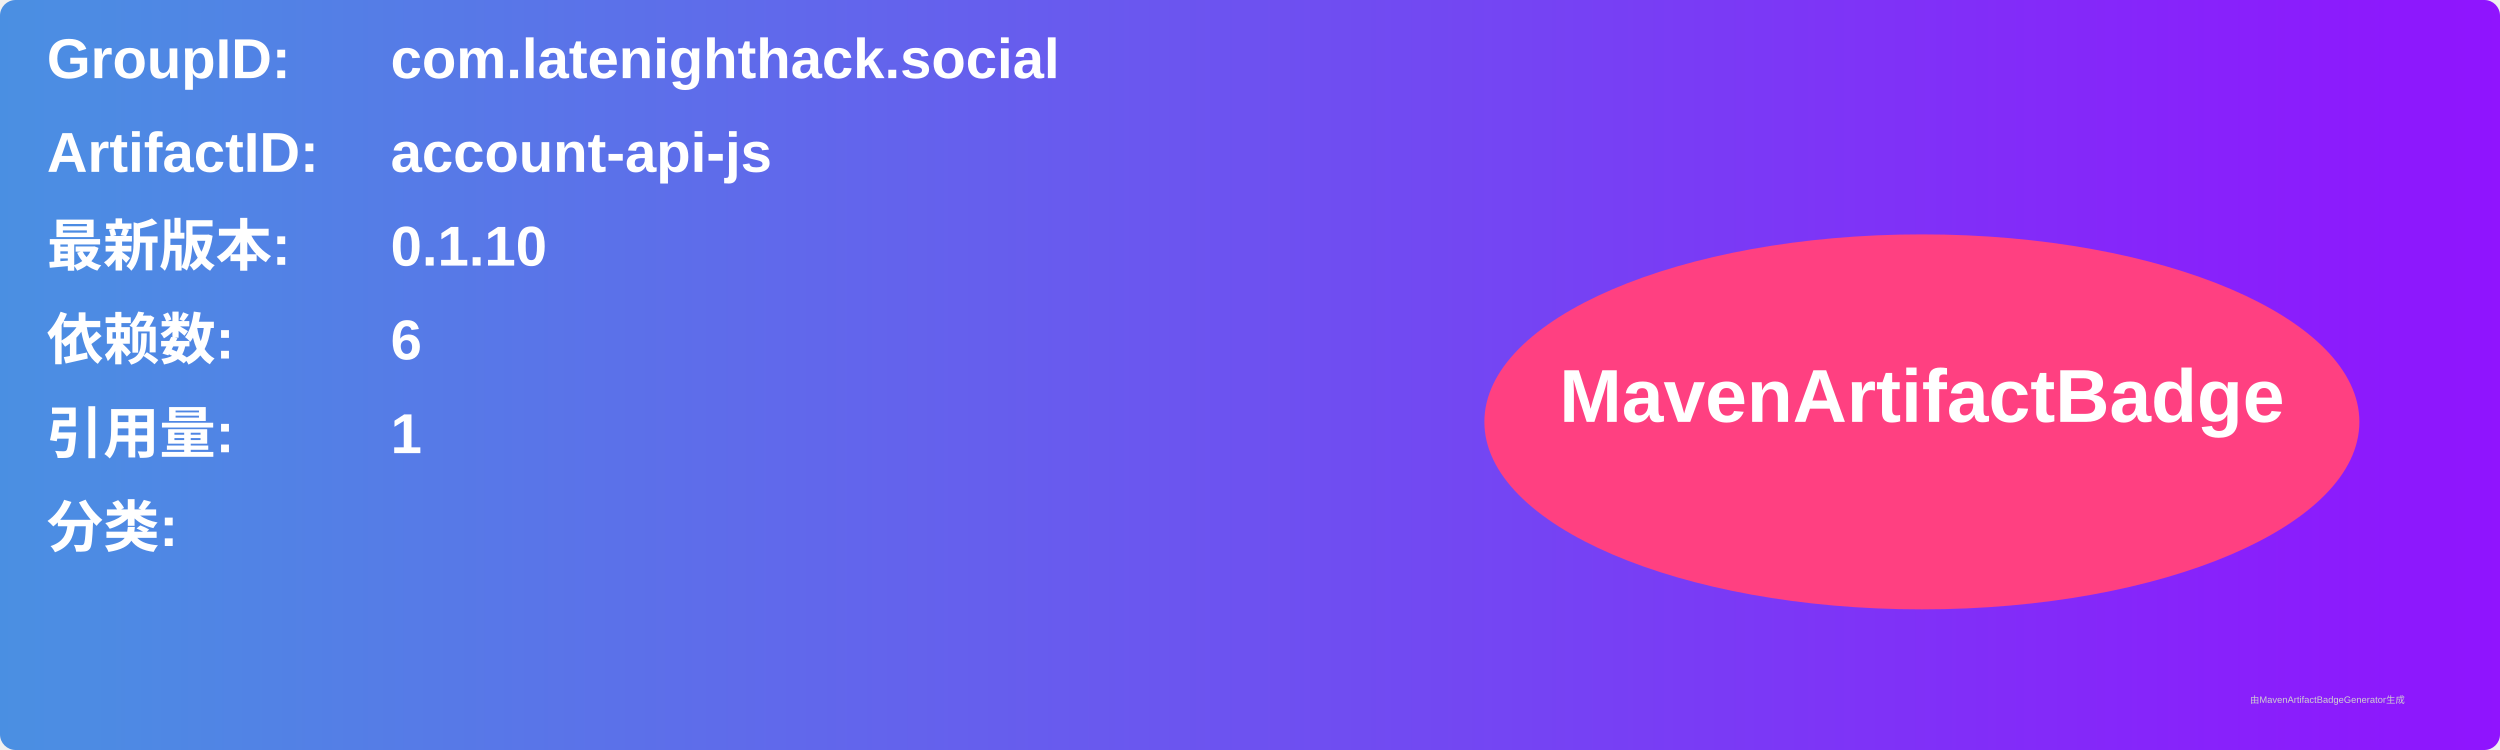
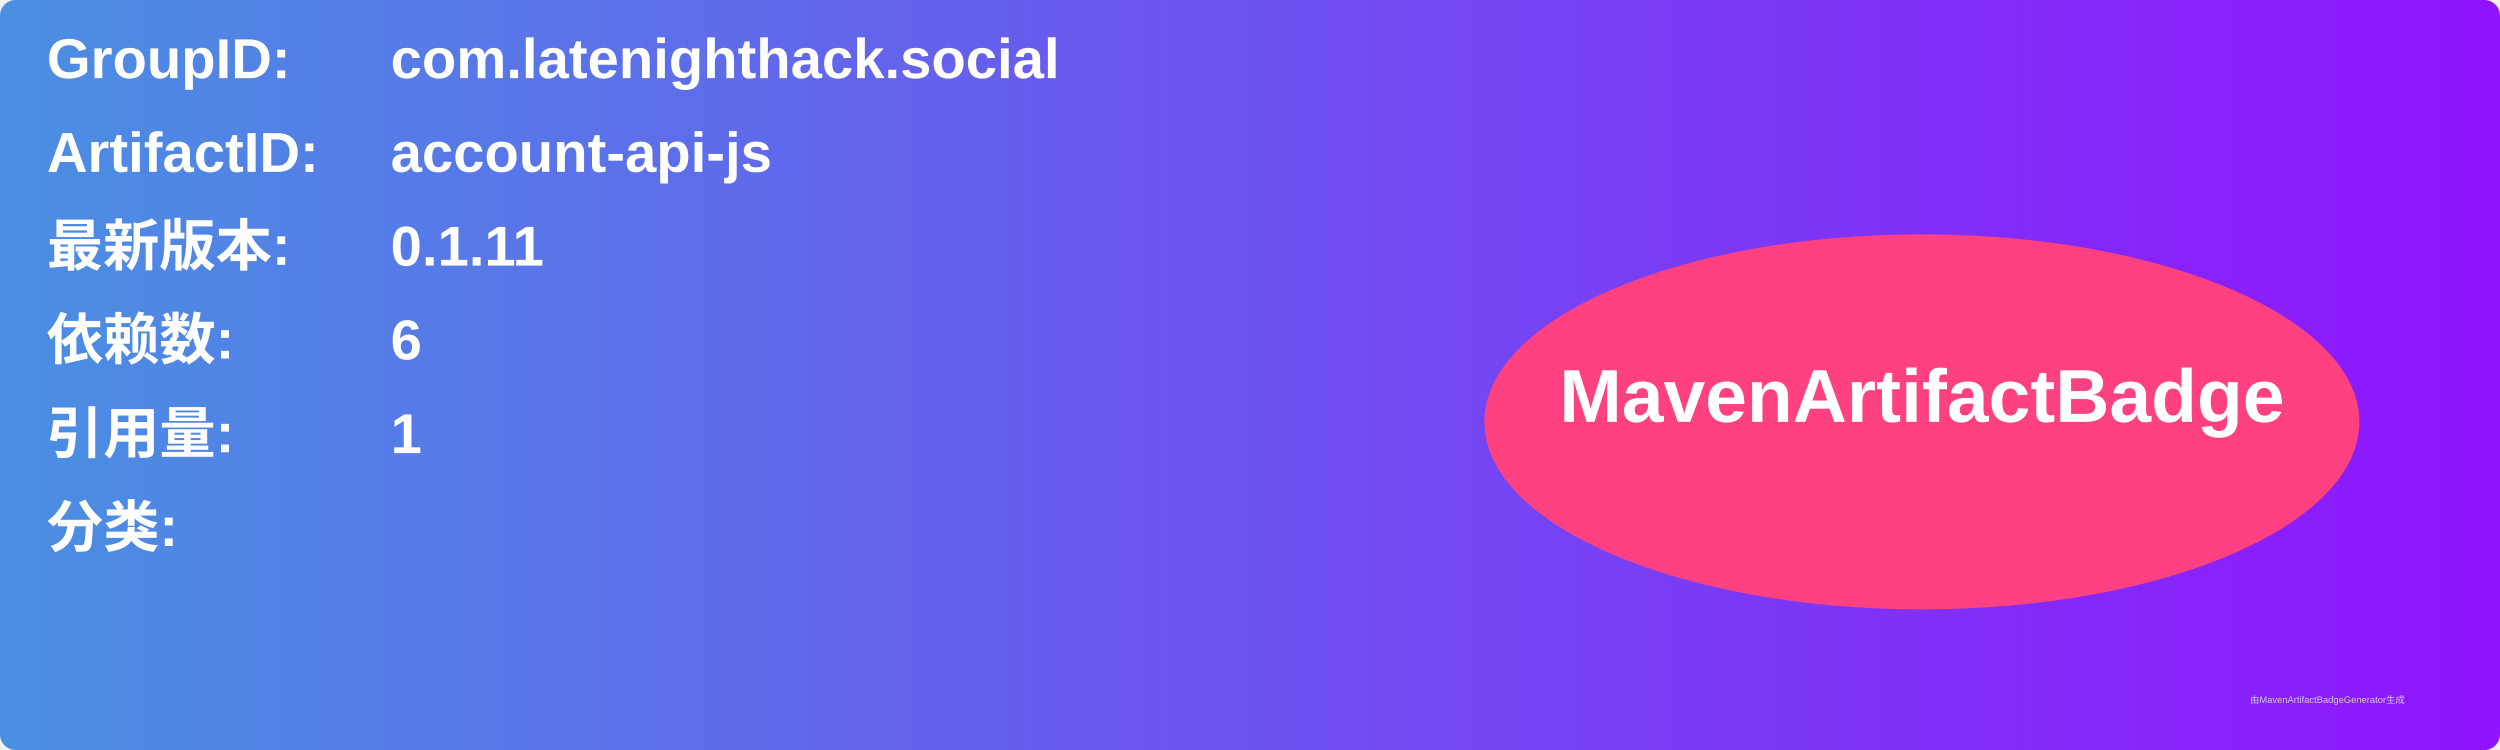
<svg xmlns="http://www.w3.org/2000/svg" width="800" height="240" viewBox="0 0 800 240">
  <linearGradient id="grad" x1="0%" y1="0%" x2="100%" y2="0%">
    <stop offset="0%" stop-color="#4a90e2" />
    <stop offset="100%" stop-color="#9013fe" />
  </linearGradient>
  <rect width="100%" height="100%" rx="5" ry="5" fill="url(#grad)" />
  <g transform="translate(15, 15)">
    <text x="0" y="10" font-family="Arial" font-size="18" fill="white" font-weight="bold" width="260">GroupID:</text>
    <text x="110" y="10" font-family="Arial" font-size="18" fill="white" font-weight="bold" width="460">com.latenighthack.social</text>
    <text x="0" y="40" font-family="Arial" font-size="18" fill="white" font-weight="bold" width="260">ArtifactID:</text>
    <text x="110" y="40" font-family="Arial" font-size="18" fill="white" font-weight="bold" width="460">account-api-js</text>
    <text x="0" y="70" font-family="Arial" font-size="18" fill="white" font-weight="bold">最新版本:</text>
    <text x="110" y="70" font-family="Arial" font-size="18" fill="white" font-weight="bold">
-       <tspan font-weight="bold">0.1.10</tspan>
+       <tspan font-weight="bold">0.1.11</tspan>
    </text>
    <text x="0" y="100" font-family="Arial" font-size="18" fill="white" font-weight="bold">依赖数: </text>
    <text x="110" y="100" font-family="Arial" font-size="18" fill="white">
      <tspan font-weight="bold">6</tspan>
    </text>
    <text x="0" y="130" font-family="Arial" font-size="18" fill="white" font-weight="bold">引用量: </text>
    <text x="110" y="130" font-family="Arial" font-size="18" fill="white">
      <tspan font-weight="bold">1</tspan>
    </text>
    <text x="0" y="160" font-family="Arial" font-size="18" fill="white" font-weight="bold">分类:</text>
    <text x="10" y="190" font-family="Arial" font-size="10" fill="white">
      <tspan font-weight="bold" />
    </text>
    <ellipse cx="600" cy="120" rx="140" ry="60" fill="#ff4081" />
    <text x="600" y="120" text-anchor="middle" font-family="Arial" font-size="24" fill="white" font-weight="bold">MavenArtifactBadge</text>
  </g>
  <text x="720" y="225" font-family="Arial" font-size="3" fill="#d0d0d0">由MavenArtifactBadgeGenerator生成</text>
</svg>
